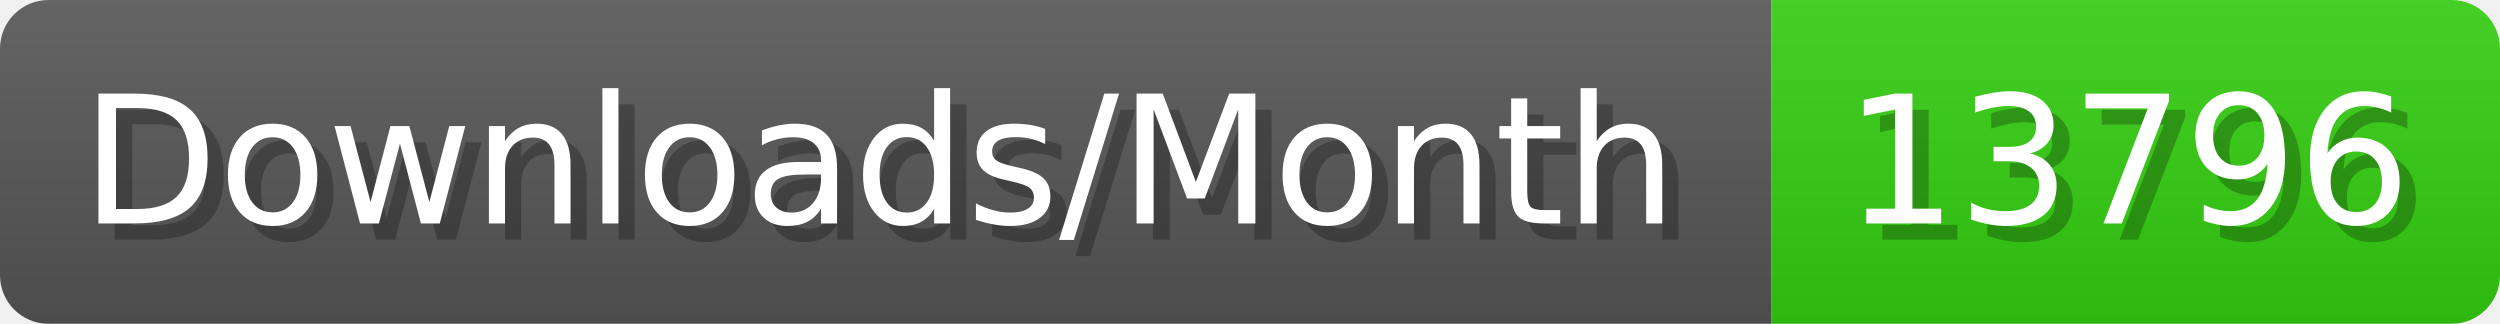
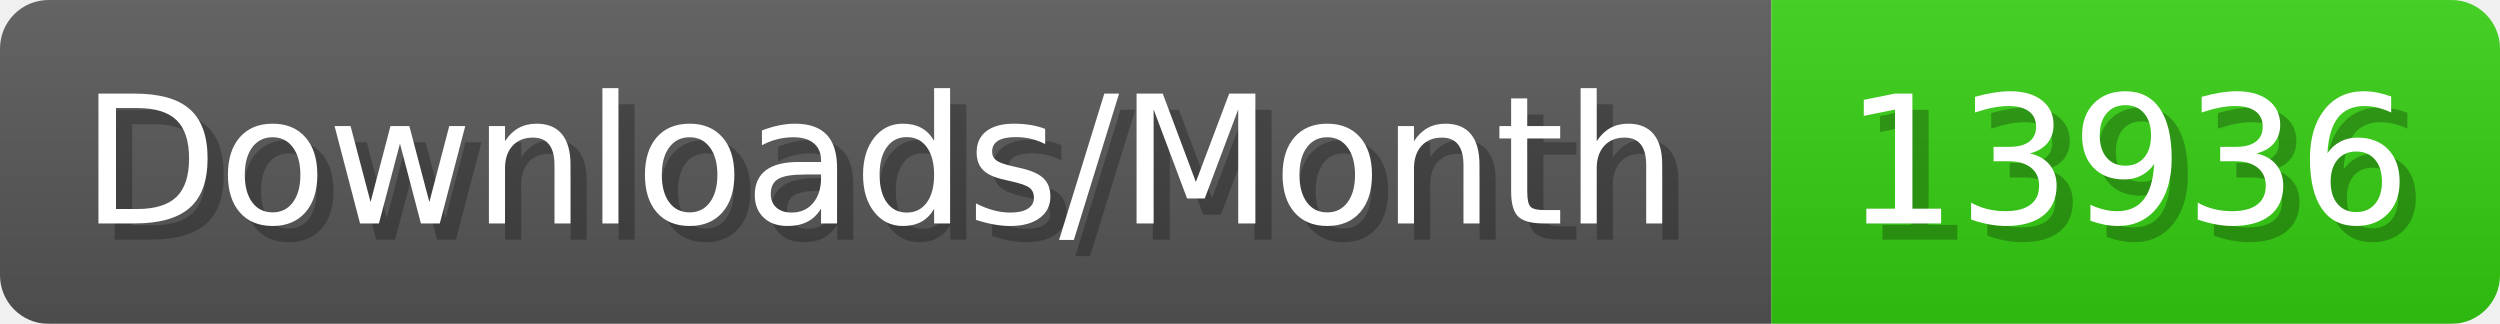
- <svg xmlns="http://www.w3.org/2000/svg" width="154.4" height="20" viewBox="0 0 1544 200" role="img" aria-label="Downloads/Month: 13796">
+ <svg xmlns="http://www.w3.org/2000/svg" width="154.4" height="20" viewBox="0 0 1544 200" role="img" aria-label="Downloads/Month: 13936">
  <linearGradient id="YlXUI" x2="0" y2="100%">
    <stop offset="0" stop-opacity=".1" stop-color="#EEE" />
    <stop offset="1" stop-opacity=".1" />
  </linearGradient>
  <mask id="JHhop">
    <rect width="1544" height="200" rx="30" fill="#FFF" />
  </mask>
  <g mask="url(#JHhop)">
    <rect width="1094" height="200" fill="#555" />
    <rect width="450" height="200" fill="#3C1" x="1094" />
    <rect width="1544" height="200" fill="url(#YlXUI)" />
  </g>
  <g aria-hidden="true" fill="#fff" text-anchor="start" font-family="Verdana,DejaVu Sans,sans-serif" font-size="110">
    <text x="60" y="148" textLength="994" fill="#000" opacity="0.25">Downloads/Month</text>
    <text x="50" y="138" textLength="994">Downloads/Month</text>
-     <text x="1149" y="148" textLength="350" fill="#000" opacity="0.25">13796</text>
-     <text x="1139" y="138" textLength="350">13796</text>
+     <text x="1149" y="148" textLength="350" fill="#000" opacity="0.25">13936</text>
+     <text x="1139" y="138" textLength="350">13936</text>
  </g>
</svg>
